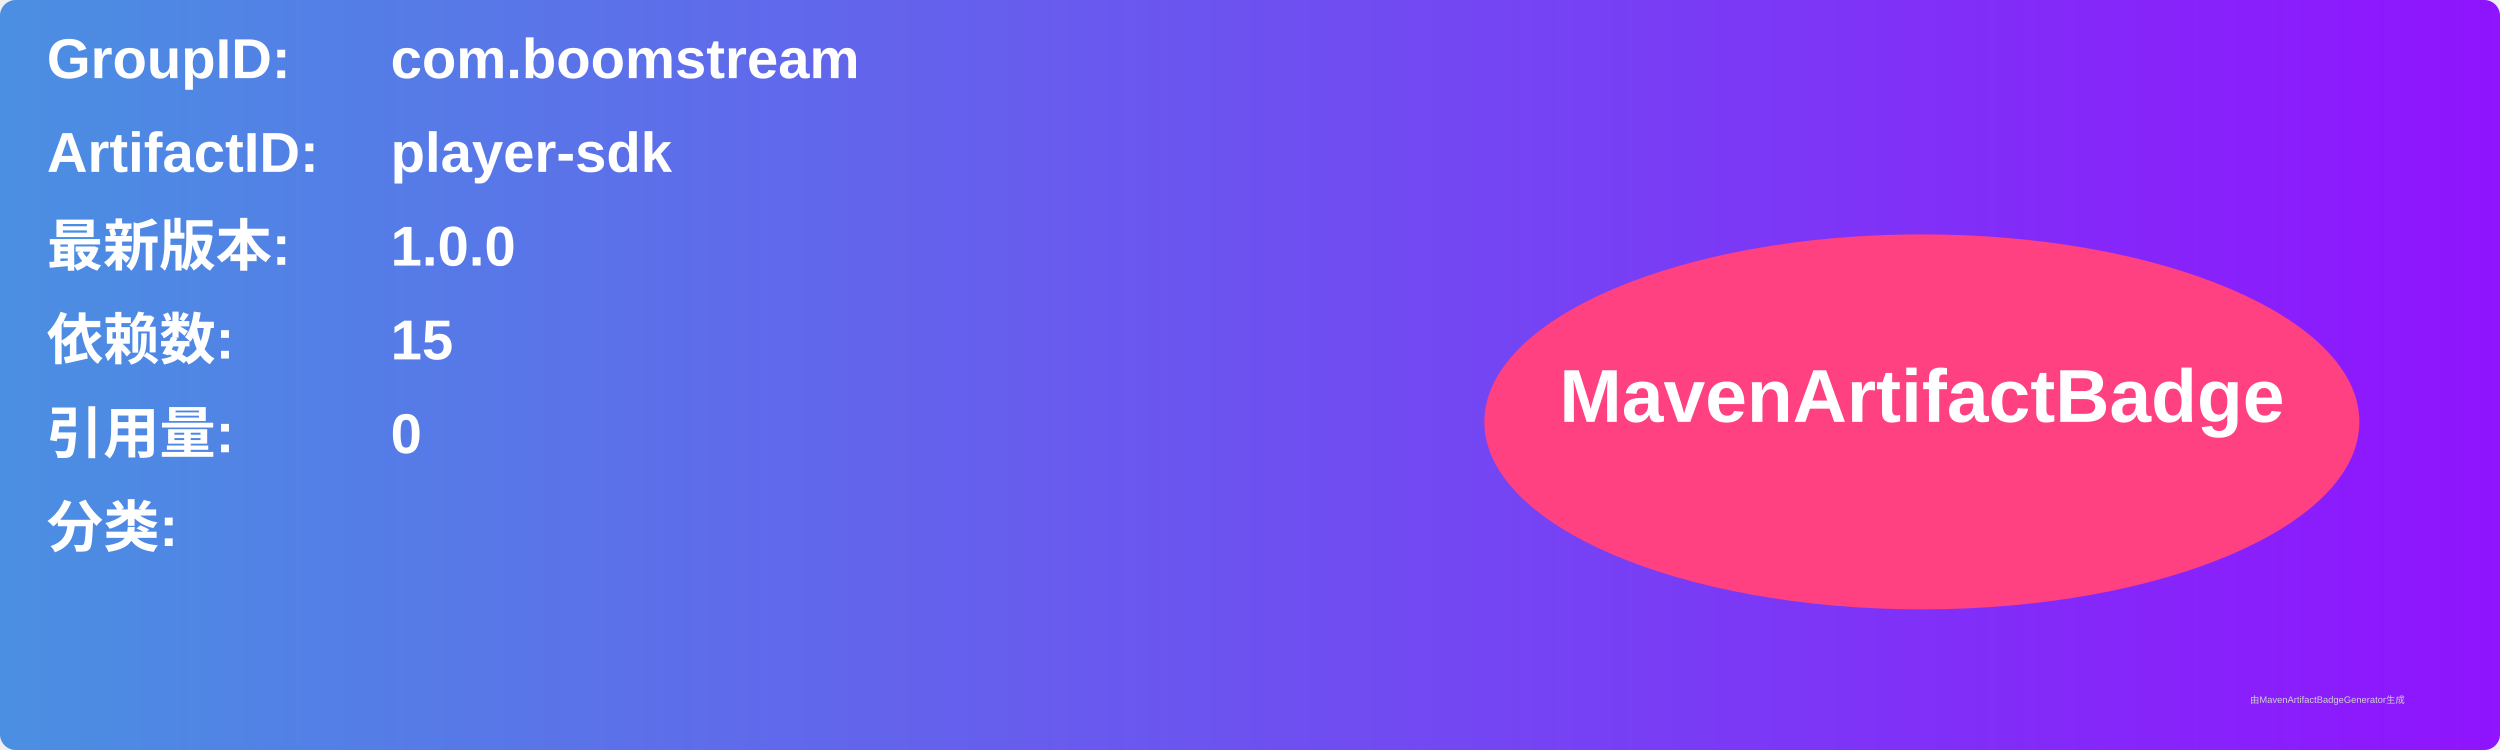
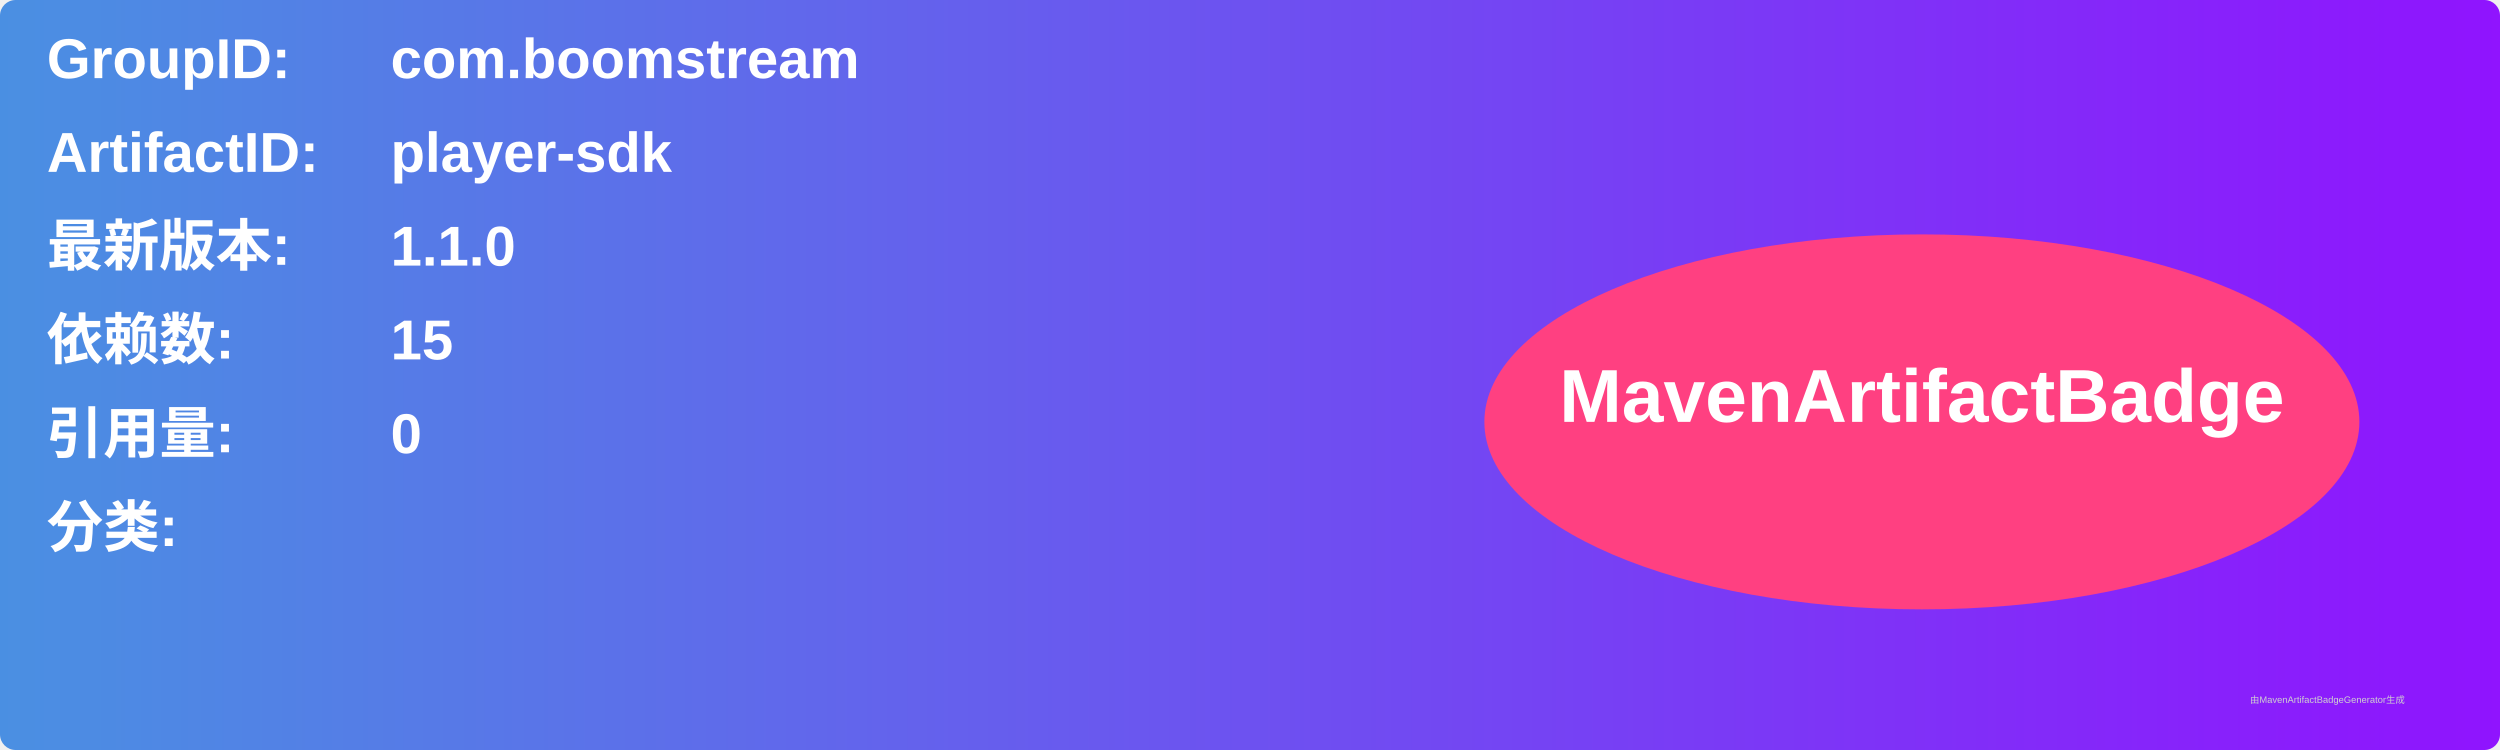
<svg xmlns="http://www.w3.org/2000/svg" width="800" height="240" viewBox="0 0 800 240">
  <linearGradient id="grad" x1="0%" y1="0%" x2="100%" y2="0%">
    <stop offset="0%" stop-color="#4a90e2" />
    <stop offset="100%" stop-color="#9013fe" />
  </linearGradient>
  <rect width="100%" height="100%" rx="5" ry="5" fill="url(#grad)" />
  <g transform="translate(15, 15)">
    <text x="0" y="10" font-family="Arial" font-size="18" fill="white" font-weight="bold" width="260">GroupID:</text>
    <text x="110" y="10" font-family="Arial" font-size="18" fill="white" font-weight="bold" width="460">com.boomstream</text>
    <text x="0" y="40" font-family="Arial" font-size="18" fill="white" font-weight="bold" width="260">ArtifactID:</text>
    <text x="110" y="40" font-family="Arial" font-size="18" fill="white" font-weight="bold" width="460">player-sdk</text>
    <text x="0" y="70" font-family="Arial" font-size="18" fill="white" font-weight="bold">最新版本:</text>
    <text x="110" y="70" font-family="Arial" font-size="18" fill="white" font-weight="bold">
-       <tspan font-weight="bold">1.0.0</tspan>
+       <tspan font-weight="bold">1.1.0</tspan>
    </text>
    <text x="0" y="100" font-family="Arial" font-size="18" fill="white" font-weight="bold">依赖数: </text>
    <text x="110" y="100" font-family="Arial" font-size="18" fill="white">
      <tspan font-weight="bold">15</tspan>
    </text>
    <text x="0" y="130" font-family="Arial" font-size="18" fill="white" font-weight="bold">引用量: </text>
    <text x="110" y="130" font-family="Arial" font-size="18" fill="white">
      <tspan font-weight="bold">0</tspan>
    </text>
    <text x="0" y="160" font-family="Arial" font-size="18" fill="white" font-weight="bold">分类:</text>
    <text x="10" y="190" font-family="Arial" font-size="10" fill="white">
      <tspan font-weight="bold" />
    </text>
    <ellipse cx="600" cy="120" rx="140" ry="60" fill="#ff4081" />
    <text x="600" y="120" text-anchor="middle" font-family="Arial" font-size="24" fill="white" font-weight="bold">MavenArtifactBadge</text>
  </g>
  <text x="720" y="225" font-family="Arial" font-size="3" fill="#d0d0d0">由MavenArtifactBadgeGenerator生成</text>
</svg>
